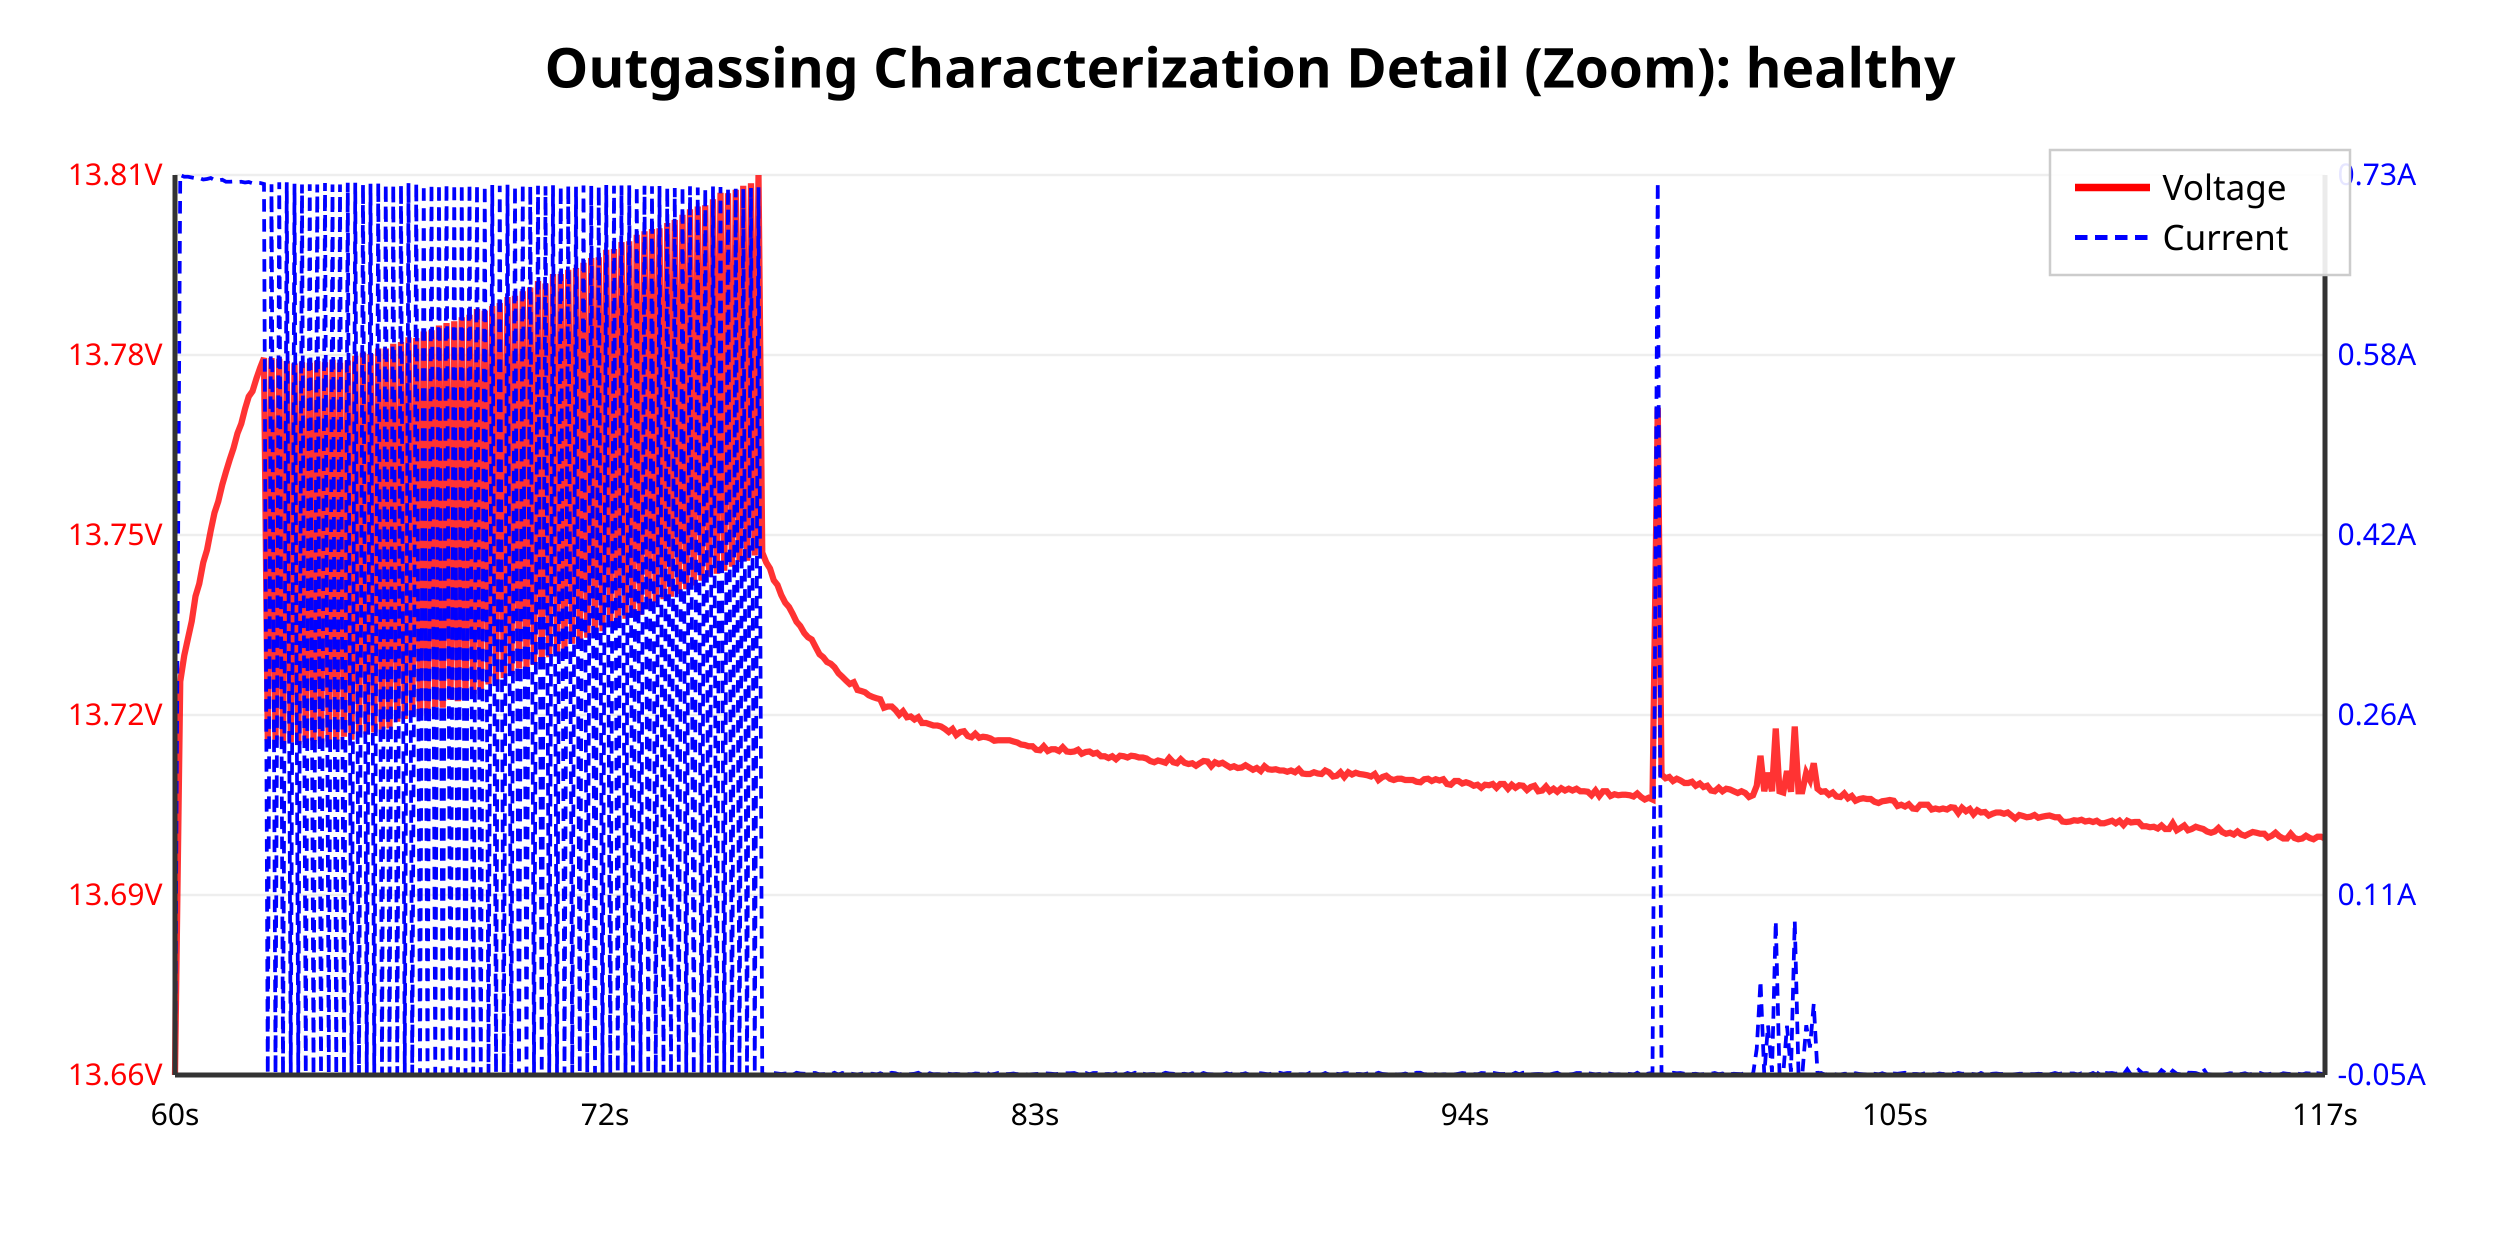
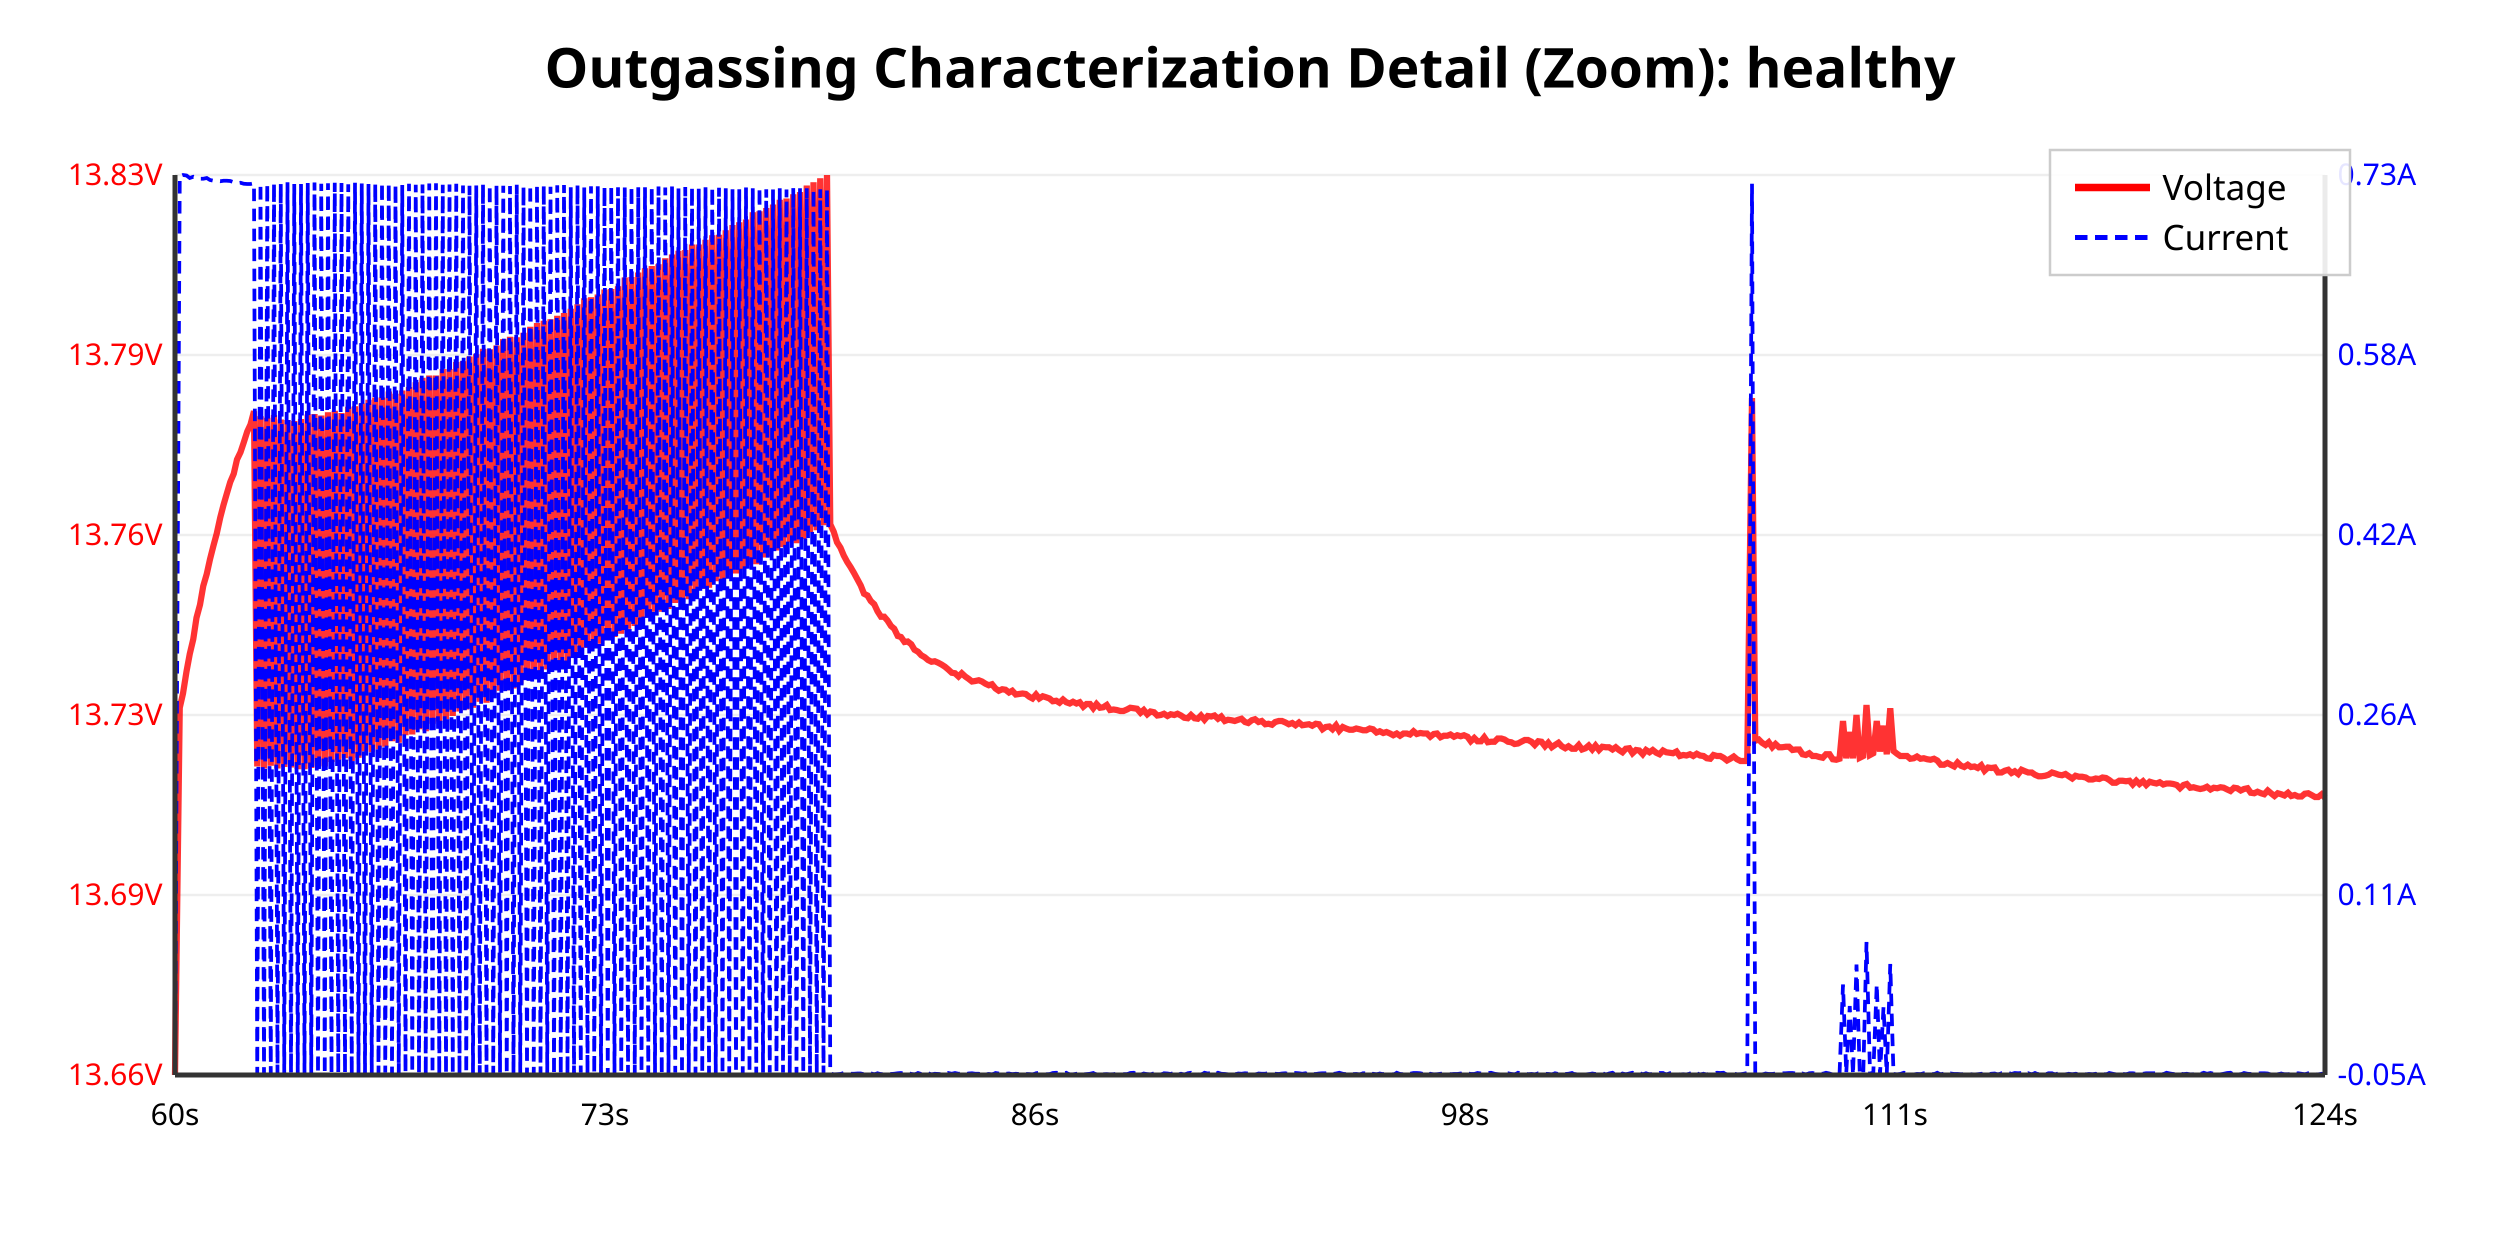
<svg xmlns="http://www.w3.org/2000/svg" viewBox="0 0 1000 500">
  <rect width="100%" height="100%" fill="#ffffff" />
  <text x="500.0" y="35" text-anchor="middle" font-family="sans-serif" font-size="22" font-weight="bold">Outgassing Characterization Detail (Zoom): healthy</text>
  <line x1="70" y1="430.0" x2="930" y2="430.0" stroke="#eee" stroke-width="1" />
  <text x="65" y="434.0" text-anchor="end" font-family="sans-serif" font-size="12" fill="red">13.66V</text>
-   <line x1="70" y1="358" x2="930" y2="358" stroke="#eee" stroke-width="1" />
-   <text x="65" y="362" text-anchor="end" font-family="sans-serif" font-size="12" fill="red">13.69V</text>
-   <line x1="70" y1="286" x2="930" y2="286" stroke="#eee" stroke-width="1" />
-   <text x="65" y="290" text-anchor="end" font-family="sans-serif" font-size="12" fill="red">13.72V</text>
-   <line x1="70" y1="214" x2="930" y2="214" stroke="#eee" stroke-width="1" />
-   <text x="65" y="218" text-anchor="end" font-family="sans-serif" font-size="12" fill="red">13.75V</text>
-   <line x1="70" y1="142" x2="930" y2="142" stroke="#eee" stroke-width="1" />
-   <text x="65" y="146" text-anchor="end" font-family="sans-serif" font-size="12" fill="red">13.78V</text>
+   <line x1="70" y1="358.0" x2="930" y2="358.0" stroke="#eee" stroke-width="1" />
+   <text x="65" y="362.0" text-anchor="end" font-family="sans-serif" font-size="12" fill="red">13.69V</text>
+   <line x1="70" y1="286.0" x2="930" y2="286.0" stroke="#eee" stroke-width="1" />
+   <text x="65" y="290.0" text-anchor="end" font-family="sans-serif" font-size="12" fill="red">13.73V</text>
+   <line x1="70" y1="214.0" x2="930" y2="214.0" stroke="#eee" stroke-width="1" />
+   <text x="65" y="218.0" text-anchor="end" font-family="sans-serif" font-size="12" fill="red">13.76V</text>
+   <line x1="70" y1="142.0" x2="930" y2="142.0" stroke="#eee" stroke-width="1" />
+   <text x="65" y="146.0" text-anchor="end" font-family="sans-serif" font-size="12" fill="red">13.79V</text>
  <line x1="70" y1="70.0" x2="930" y2="70.0" stroke="#eee" stroke-width="1" />
-   <text x="65" y="74.0" text-anchor="end" font-family="sans-serif" font-size="12" fill="red">13.81V</text>
+   <text x="65" y="74.0" text-anchor="end" font-family="sans-serif" font-size="12" fill="red">13.83V</text>
  <text x="935" y="434.0" text-anchor="start" font-family="sans-serif" font-size="12" fill="blue">-0.05A</text>
  <text x="935" y="362.0" text-anchor="start" font-family="sans-serif" font-size="12" fill="blue">0.11A</text>
  <text x="935" y="290.0" text-anchor="start" font-family="sans-serif" font-size="12" fill="blue">0.26A</text>
-   <text x="935" y="218.0" text-anchor="start" font-family="sans-serif" font-size="12" fill="blue">0.42A</text>
+   <text x="935" y="218" text-anchor="start" font-family="sans-serif" font-size="12" fill="blue">0.42A</text>
  <text x="935" y="146.0" text-anchor="start" font-family="sans-serif" font-size="12" fill="blue">0.58A</text>
  <text x="935" y="74.0" text-anchor="start" font-family="sans-serif" font-size="12" fill="blue">0.73A</text>
-   <polyline points="70.0,430.0 72.1,272.6 73.7,262.2 75.2,255.3 76.7,248.5 78.2,238.5 79.7,233.5 81.3,225.0 82.8,220.0 84.3,212.2 85.8,205.1 87.3,200.6 88.9,193.9 90.4,188.7 91.9,183.8 93.4,179.3 95.0,173.3 96.5,169.5 98.0,163.6 99.5,158.6 101.0,156.5 102.6,151.3 104.1,147.0 105.6,143.2 107.1,296.1 108.6,143.2 110.2,295.9 111.7,143.5 113.2,297.8 114.7,144.4 116.3,297.0 117.8,145.4 119.3,297.8 120.8,144.9 122.3,296.8 123.9,145.1 125.4,296.3 126.9,144.4 128.4,297.5 130.0,144.9 131.5,296.6 133.0,143.9 134.5,296.3 136.0,145.1 137.6,294.7 139.1,144.2 140.6,295.9 142.1,142.3 143.6,293.5 145.2,141.1 146.7,293.7 148.2,141.6 149.7,293.0 151.3,139.4 152.8,291.8 154.3,139.4 155.8,291.4 157.3,137.5 158.9,288.7 160.4,136.8 161.9,287.6 163.4,134.9 164.9,286.1 166.5,135.2 168.0,285.7 169.5,132.6 171.0,285.4 172.6,132.1 174.1,282.8 175.6,130.2 177.1,283.1 178.6,129.2 180.2,280.0 181.7,128.5 183.2,280.5 184.7,126.9 186.2,279.0 187.8,125.9 189.3,277.6 190.8,123.6 192.3,276.0 193.9,124.3 195.4,273.8 196.9,122.4 198.4,272.6 199.9,121.2 201.5,271.2 203.0,118.8 204.5,269.6 206.0,118.3 207.6,267.4 209.1,116.5 210.6,266.9 212.1,115.0 213.6,266.0 215.2,112.4 216.7,263.9 218.2,113.4 219.7,262.9 221.2,109.6 222.8,261.3 224.3,109.6 225.8,260.5 227.3,107.9 228.9,257.5 230.4,107.2 231.9,256.3 233.4,105.1 234.9,255.1 236.5,103.2 238.0,253.9 239.5,102.9 241.0,252.5 242.5,99.9 244.1,250.8 245.6,99.6 247.1,250.6 248.6,96.8 250.2,247.5 251.7,96.5 253.2,247.0 254.7,93.9 256.2,245.9 257.8,92.5 259.3,243.7 260.8,91.6 262.3,241.1 263.8,91.3 265.4,239.7 266.9,89.2 268.4,238.7 269.9,88.0 271.5,237.6 273.0,85.9 274.5,235.7 276.0,83.7 277.5,234.2 279.1,82.6 280.6,232.3 282.1,82.1 283.6,230.7 285.2,79.7 286.7,229.5 288.2,77.1 289.7,228.3 291.2,77.3 292.8,226.7 294.3,75.9 295.8,224.8 297.3,74.3 298.8,224.3 300.4,73.3 301.9,222.2 303.4,70.0 304.9,221.0 306.5,225.0 308.0,227.4 309.5,232.1 311.0,234.0 312.5,238.0 314.1,241.1 315.6,242.8 317.1,245.6 318.6,248.7 320.1,250.4 321.7,253.2 323.2,254.9 324.7,255.8 326.2,258.7 327.8,261.7 329.3,262.9 330.8,264.8 332.3,265.5 333.8,266.9 335.4,269.3 336.9,270.7 338.4,272.2 339.9,273.6 341.5,272.9 343.0,276.0 344.5,276.4 346.0,276.9 347.5,278.1 349.1,278.8 350.6,279.3 352.1,279.7 353.6,283.1 355.1,282.6 356.7,282.6 358.2,284.0 359.7,285.9 361.2,284.5 362.8,286.9 364.3,286.6 365.8,287.8 367.3,286.9 368.8,289.2 370.4,289.2 371.9,289.7 373.4,290.2 374.9,290.2 376.4,290.6 378.0,291.6 379.5,292.8 381.0,291.6 382.5,294.0 384.1,292.8 385.6,292.5 387.1,294.4 388.6,294.9 390.1,293.5 391.7,295.1 393.2,294.7 394.7,294.9 396.2,295.4 397.7,296.3 399.3,296.1 400.8,296.1 402.3,296.1 403.8,296.1 405.4,296.6 406.9,297.0 408.4,297.8 409.9,298.0 411.4,298.5 413.0,298.5 414.5,299.9 416.0,300.1 417.5,298.5 419.1,300.4 420.6,299.7 422.1,299.7 423.6,300.4 425.1,298.9 426.7,300.6 428.2,300.8 429.7,300.6 431.2,299.9 432.7,301.5 434.3,300.8 435.8,300.6 437.3,301.5 438.8,301.1 440.4,302.5 441.9,302.5 443.4,303.2 444.9,302.5 446.4,303.7 448.0,302.3 449.5,302.5 451.0,303.0 452.5,302.3 454.0,302.5 455.6,303.0 457.1,303.0 458.6,303.4 460.1,304.4 461.7,304.9 463.2,304.2 464.7,304.6 466.2,305.1 467.7,303.2 469.3,304.9 470.8,305.3 472.3,303.7 473.8,305.1 475.4,305.6 476.9,305.3 478.4,306.3 479.9,305.3 481.4,304.4 483.0,304.6 484.5,306.5 486.0,304.9 487.5,305.6 489.0,305.1 490.6,306.1 492.1,307.0 493.6,306.5 495.1,307.2 496.7,307.0 498.2,306.1 499.7,307.0 501.2,307.9 502.7,307.2 504.3,308.4 505.8,306.5 507.3,307.7 508.8,307.9 510.3,307.7 511.9,308.2 513.4,308.2 514.9,308.7 516.4,308.2 518.0,308.9 519.5,307.7 521.0,309.4 522.5,309.6 524.0,309.6 525.6,308.9 527.1,309.4 528.6,309.6 530.1,308.2 531.6,308.9 533.2,310.6 534.7,310.3 536.2,308.9 537.7,310.8 539.3,308.9 540.8,309.8 542.3,309.1 543.8,309.6 545.3,309.8 546.9,310.1 548.4,310.6 549.9,309.6 551.4,312.0 553.0,310.8 554.5,310.3 556.0,311.5 557.5,312.0 559.0,311.5 560.6,311.5 562.1,312.0 563.6,312.0 565.1,312.0 566.6,312.7 568.2,312.9 569.7,311.7 571.2,311.5 572.7,312.4 574.3,311.7 575.8,312.2 577.3,311.7 578.8,313.6 580.3,313.9 581.9,312.4 583.4,312.4 584.9,313.4 586.4,312.9 587.9,313.4 589.5,314.3 591.0,313.9 592.5,315.1 594.0,313.9 595.6,314.1 597.1,313.6 598.6,315.1 600.1,313.6 601.6,313.6 603.2,315.5 604.7,313.9 606.2,315.1 607.7,314.1 609.2,314.3 610.8,316.0 612.3,314.8 613.8,314.3 615.3,316.5 616.9,316.2 618.4,314.6 619.9,316.5 621.4,315.5 622.9,316.7 624.5,315.3 626.0,316.2 627.5,315.5 629.0,316.2 630.6,315.5 632.1,316.5 633.6,316.5 635.1,316.7 636.6,318.1 638.2,316.2 639.7,318.4 641.2,316.5 642.7,316.5 644.2,318.4 645.8,317.7 647.3,318.1 648.8,317.9 650.3,317.9 651.9,318.1 653.4,318.6 654.9,317.4 656.4,318.8 657.9,319.8 659.5,319.1 661.0,319.8 663.1,163.1 664.6,309.8 666.2,311.3 667.7,310.8 669.2,312.4 670.7,311.5 672.2,312.2 673.8,313.2 675.3,313.2 676.8,312.7 678.3,314.3 679.9,313.4 681.4,314.8 682.9,314.3 684.4,316.2 685.9,316.5 687.5,315.1 689.0,316.5 690.5,315.5 692.0,315.8 693.5,316.5 695.1,317.2 696.6,316.5 698.1,317.2 699.6,318.8 701.2,318.1 702.7,314.3 704.2,302.3 705.7,316.5 707.2,309.1 708.8,316.5 710.3,291.4 711.8,316.5 713.3,317.0 714.8,308.4 716.4,316.7 717.9,290.6 719.4,316.5 720.9,316.5 722.5,309.1 724.0,312.0 725.5,305.3 727.0,315.5 728.5,316.7 730.1,316.5 731.6,317.9 733.1,317.0 734.6,318.6 736.2,318.8 737.7,317.4 739.2,319.3 740.7,318.4 742.2,320.3 743.8,319.6 745.3,319.3 746.8,319.6 748.3,319.6 749.8,320.7 751.4,321.2 752.9,320.5 754.4,320.3 755.9,320.0 757.5,320.3 759.0,322.4 760.5,321.9 762.0,322.6 763.5,321.7 765.1,323.4 766.6,323.6 768.1,321.9 769.6,321.9 771.1,321.9 772.7,323.8 774.2,323.4 775.7,323.8 777.2,323.4 778.8,323.8 780.3,322.9 781.8,323.1 783.3,325.2 784.8,323.1 786.4,324.5 787.9,323.6 789.4,325.7 790.9,324.1 792.4,325.0 794.0,324.8 795.5,326.2 797.0,325.5 798.5,325.0 800.1,325.0 801.6,325.5 803.1,325.0 804.6,326.2 806.1,327.4 807.7,326.0 809.2,326.4 810.7,326.9 812.2,326.7 813.8,326.0 815.3,327.1 816.8,326.7 818.3,326.4 819.8,326.2 822.0,326.9 823.5,326.9 825.0,328.6 826.5,328.8 828.1,328.6 829.6,328.1 831.1,328.3 832.6,327.9 834.1,328.6 835.7,328.3 837.2,328.8 838.7,328.3 840.2,329.3 841.7,329.3 843.3,328.8 844.8,328.3 846.3,329.3 847.8,328.3 849.4,330.0 850.9,328.3 852.4,329.0 853.9,328.8 855.4,328.8 857.0,330.5 858.5,330.5 860.0,330.9 861.5,330.7 863.1,331.4 864.6,330.2 866.1,331.6 867.6,331.6 869.1,329.3 870.7,332.1 872.2,331.2 873.7,330.2 875.2,332.1 876.7,331.6 878.3,330.7 879.8,331.2 881.3,331.6 882.8,332.6 884.4,333.1 885.9,332.6 887.4,331.2 888.9,332.8 890.4,333.5 892.0,333.1 893.5,333.8 895.0,332.6 896.5,333.8 898.0,334.3 899.6,333.5 901.1,332.8 902.6,333.1 904.1,333.5 905.7,333.5 907.2,335.0 908.7,334.3 910.2,333.1 911.7,334.5 913.3,335.4 914.8,335.4 916.3,333.5 917.8,335.2 919.3,335.7 920.9,335.4 922.4,334.3 923.9,335.2 925.4,335.7 927.0,334.7 928.5,334.7 930.0,335.4" fill="none" stroke="red" stroke-width="2.5" opacity="0.8" />
-   <polyline points="70.0,429.4 72.1,70.0 73.7,70.7 75.2,70.7 76.7,71.0 78.2,71.3 79.7,71.2 81.3,71.8 82.8,71.6 84.3,71.2 85.8,72.0 87.3,72.2 88.9,71.9 90.4,72.7 91.9,72.7 93.4,72.6 95.0,72.8 96.5,72.7 98.0,73.0 99.5,72.8 101.0,73.3 102.6,73.1 104.1,73.2 105.6,73.6 107.1,429.6 108.6,73.7 110.2,429.5 111.7,72.9 113.2,430.0 114.7,72.9 116.3,429.2 117.8,73.5 119.3,429.2 120.8,73.8 122.3,429.3 123.9,73.7 125.4,430.0 126.9,73.8 128.4,429.5 130.0,73.2 131.5,429.4 133.0,73.8 134.5,429.8 136.0,73.8 137.6,429.9 139.1,73.1 140.6,429.4 142.1,73.1 143.6,429.8 145.2,73.8 146.7,429.2 148.2,73.5 149.7,429.8 151.3,73.1 152.8,429.7 154.3,73.7 155.8,429.7 157.3,73.8 158.9,429.7 160.4,74.0 161.9,429.4 163.4,73.2 164.9,429.5 166.5,73.2 168.0,429.9 169.5,73.8 171.0,429.9 172.6,73.6 174.1,429.3 175.6,73.6 177.1,429.8 178.6,73.4 180.2,429.2 181.7,73.5 183.2,429.5 184.7,73.6 186.2,429.8 187.8,73.5 189.3,429.8 190.8,73.9 192.3,429.7 193.9,74.2 195.4,429.2 196.9,74.0 198.4,429.1 199.9,74.3 201.5,429.1 203.0,73.9 204.5,429.4 206.0,74.4 207.6,430.0 209.1,73.6 210.6,429.2 212.1,74.3 213.6,429.3 215.2,74.3 216.7,429.3 218.2,74.5 219.7,429.9 221.2,74.1 222.8,429.6 224.3,74.5 225.8,429.5 227.3,74.1 228.9,429.7 230.4,74.7 231.9,429.5 233.4,74.2 234.9,429.1 236.5,74.3 238.0,429.2 239.5,74.6 241.0,429.6 242.5,74.0 244.1,429.7 245.6,74.3 247.1,429.2 248.6,74.2 250.2,429.6 251.7,74.1 253.2,429.4 254.7,74.5 256.2,429.1 257.8,74.3 259.3,429.6 260.8,74.5 262.3,429.7 263.8,74.4 265.4,429.2 266.9,75.1 268.4,429.1 269.9,75.2 271.5,429.3 273.0,74.6 274.5,429.3 276.0,74.5 277.5,429.9 279.1,75.0 280.6,429.8 282.1,75.3 283.6,429.5 285.2,74.6 286.7,429.8 288.2,74.8 289.7,429.1 291.2,74.9 292.8,429.4 294.3,75.5 295.8,429.7 297.3,75.5 298.8,429.4 300.4,75.2 301.9,429.3 303.4,74.9 304.9,429.6 306.5,429.9 308.0,429.9 309.5,429.2 311.0,429.4 312.5,429.6 314.1,429.4 315.6,429.6 317.1,430.0 318.6,429.1 320.1,429.4 321.7,429.5 323.2,429.5 324.7,429.2 326.2,429.2 327.8,429.8 329.3,429.7 330.8,429.5 332.3,429.7 333.8,429.1 335.4,429.9 336.9,429.2 338.4,429.6 339.9,429.3 341.5,429.7 343.0,430.0 344.5,429.5 346.0,429.3 347.5,429.5 349.1,429.5 350.6,429.9 352.1,429.3 353.6,429.8 355.1,429.6 356.7,429.1 358.2,429.3 359.7,429.9 361.2,429.4 362.8,429.8 364.3,429.7 365.8,429.5 367.3,429.1 368.8,429.9 370.4,430.0 371.9,429.3 373.4,429.8 374.9,429.7 376.4,429.8 378.0,429.3 379.5,429.5 381.0,429.8 382.5,429.6 384.1,429.8 385.6,429.5 387.1,429.7 388.6,429.8 390.1,429.4 391.7,429.5 393.2,429.5 394.7,429.1 396.2,430.0 397.7,429.6 399.3,429.2 400.8,429.3 402.3,429.7 403.8,429.6 405.4,429.4 406.9,429.7 408.4,429.6 409.9,429.7 411.4,430.0 413.0,429.8 414.5,429.6 416.0,429.5 417.5,429.3 419.1,429.4 420.6,429.5 422.1,429.7 423.6,429.5 425.1,429.3 426.7,429.3 428.2,429.3 429.7,429.2 431.2,429.7 432.7,429.3 434.3,429.2 435.8,429.7 437.3,429.2 438.8,429.2 440.4,429.5 441.9,429.7 443.4,429.6 444.9,429.9 446.4,429.3 448.0,429.8 449.5,429.8 451.0,429.2 452.5,429.7 454.0,429.1 455.6,429.9 457.1,429.4 458.6,429.9 460.1,429.7 461.7,429.6 463.2,429.8 464.7,429.7 466.2,429.1 467.7,429.4 469.3,429.5 470.8,430.0 472.3,429.6 473.8,429.5 475.4,429.9 476.9,429.3 478.4,429.7 479.9,429.8 481.4,429.2 483.0,429.7 484.5,429.8 486.0,429.9 487.5,429.9 489.0,429.9 490.6,429.3 492.1,429.7 493.6,429.2 495.1,429.2 496.7,429.7 498.2,429.3 499.7,430.0 501.2,429.9 502.7,429.4 504.3,429.3 505.8,429.5 507.3,429.8 508.8,429.4 510.3,429.5 511.9,429.1 513.4,429.5 514.9,429.2 516.4,429.2 518.0,429.5 519.5,429.8 521.0,429.8 522.5,429.9 524.0,429.1 525.6,429.1 527.1,430.0 528.6,429.9 530.1,429.2 531.6,429.9 533.2,429.3 534.7,429.5 536.2,429.8 537.7,429.3 539.3,429.3 540.8,429.5 542.3,429.6 543.8,429.6 545.3,429.9 546.9,429.4 548.4,429.3 549.9,429.6 551.4,429.1 553.0,429.6 554.5,429.8 556.0,430.0 557.5,429.8 559.0,429.9 560.6,429.8 562.1,429.4 563.6,429.8 565.1,429.6 566.6,429.1 568.2,429.1 569.7,429.8 571.2,429.8 572.7,429.3 574.3,429.8 575.8,430.0 577.3,429.8 578.8,429.8 580.3,429.6 581.9,429.9 583.4,429.5 584.9,429.2 586.4,429.4 587.9,429.4 589.5,429.7 591.0,429.8 592.5,429.2 594.0,429.3 595.6,429.5 597.1,429.1 598.6,429.4 600.1,429.6 601.6,429.6 603.2,429.3 604.7,429.8 606.2,429.1 607.7,429.7 609.2,429.1 610.8,429.1 612.3,429.9 613.8,429.7 615.3,429.6 616.9,429.7 618.4,429.5 619.9,429.9 621.4,429.4 622.9,429.1 624.5,430.0 626.0,429.3 627.5,429.9 629.0,429.7 630.6,429.2 632.1,429.2 633.6,429.7 635.1,429.3 636.6,429.5 638.2,429.9 639.7,429.6 641.2,429.8 642.7,429.3 644.2,429.5 645.8,429.9 647.3,429.8 648.8,429.9 650.3,429.4 651.9,429.6 653.4,429.9 654.9,429.1 656.4,429.9 657.9,429.7 659.5,429.4 661.0,429.2 663.1,72.8 664.6,429.6 666.2,429.8 667.7,429.4 669.2,429.1 670.7,429.3 672.2,429.2 673.8,429.5 675.3,429.1 676.8,429.6 678.3,429.5 679.9,429.9 681.4,429.7 682.9,429.4 684.4,429.5 685.9,429.2 687.5,429.7 689.0,429.4 690.5,429.8 692.0,429.7 693.5,429.5 695.1,429.6 696.6,429.7 698.1,429.1 699.6,429.2 701.2,429.8 702.7,419.5 704.2,392.3 705.7,429.9 707.2,410.2 708.8,428.8 710.3,368.4 711.8,429.5 713.3,429.5 714.8,410.3 716.4,428.7 717.9,368.4 719.4,429.6 720.9,430.0 722.5,410.1 724.0,419.0 725.5,401.5 727.0,429.3 728.5,429.2 730.1,430.0 731.6,429.5 733.1,429.5 734.6,429.9 736.2,430.0 737.7,429.5 739.2,429.5 740.7,429.6 742.2,429.3 743.8,429.6 745.3,429.8 746.8,429.9 748.3,429.7 749.8,429.5 751.4,429.8 752.9,429.3 754.4,429.8 755.9,429.8 757.5,429.4 759.0,429.5 760.5,429.3 762.0,429.1 763.5,429.9 765.1,429.6 766.6,429.6 768.1,429.9 769.6,429.4 771.1,429.5 772.7,429.7 774.2,429.9 775.7,429.4 777.2,429.6 778.8,429.5 780.3,429.2 781.8,429.7 783.3,429.2 784.8,429.5 786.4,429.5 787.9,429.4 789.4,429.7 790.9,430.0 792.4,429.2 794.0,429.8 795.5,429.8 797.0,429.5 798.5,429.4 800.1,429.6 801.6,429.6 803.1,430.0 804.6,430.0 806.1,429.8 807.7,429.5 809.2,429.5 810.7,429.6 812.2,429.7 813.8,429.7 815.3,429.5 816.8,429.6 818.3,429.4 819.8,429.8 822.0,429.2 823.5,429.6 825.0,429.3 826.5,429.2 828.1,429.4 829.6,429.4 831.1,429.9 832.6,429.3 834.1,429.4 835.7,429.8 837.2,429.2 838.7,430.0 840.2,428.1 841.7,429.1 843.3,429.3 844.8,429.2 846.3,429.5 847.8,429.2 849.4,429.8 850.9,427.7 852.4,429.9 853.9,429.4 855.4,427.9 857.0,429.3 858.5,429.2 860.0,429.5 861.5,429.5 863.1,430.0 864.6,428.1 866.1,429.2 867.6,430.0 869.1,428.3 870.7,429.5 872.2,429.8 873.7,428.3 875.2,429.1 876.7,429.1 878.3,429.2 879.8,429.7 881.3,427.4 882.8,429.7 884.4,429.9 885.9,430.0 887.4,429.8 888.9,430.0 890.4,429.7 892.0,429.3 893.5,429.4 895.0,429.9 896.5,429.6 898.0,429.3 899.6,429.9 901.1,429.5 902.6,429.4 904.1,429.2 905.7,429.8 907.2,429.8 908.7,429.4 910.2,429.2 911.7,430.0 913.3,429.3 914.8,429.5 916.3,429.6 917.8,429.2 919.3,429.5 920.9,429.8 922.4,429.3 923.9,429.4 925.4,430.0 927.0,429.3 928.5,429.5 930.0,429.9" fill="none" stroke="blue" stroke-width="1.5" stroke-dasharray="5,3" />
+   <polyline points="70.0,430.0 71.9,283.1 73.2,277.4 74.6,268.6 75.9,261.6 77.3,255.7 78.6,247.1 80.0,241.9 81.3,234.4 82.7,229.6 84.0,223.7 85.4,218.2 86.7,213.4 88.1,207.0 89.4,202.0 90.8,197.2 92.1,192.8 93.5,189.5 94.8,183.8 96.2,180.9 97.5,177.0 98.9,172.6 100.2,169.8 101.6,164.5 102.9,306.6 104.2,166.5 105.6,307.4 106.9,167.1 108.3,306.3 109.6,166.0 111.0,307.4 112.3,167.8 113.7,306.8 115.0,168.0 116.4,307.0 117.7,168.4 119.1,307.7 120.4,167.6 121.8,307.7 123.1,165.8 124.5,307.2 125.8,165.6 127.2,306.3 128.5,166.2 129.9,306.6 131.2,164.9 132.6,304.8 133.9,164.3 135.3,303.9 136.6,165.2 138.0,303.3 139.3,162.7 140.7,304.4 142.0,162.5 143.4,303.1 144.7,161.4 146.0,300.6 147.4,159.9 148.7,300.9 150.1,159.0 151.4,299.8 152.8,159.0 154.1,298.7 155.5,156.6 156.8,296.5 158.2,157.5 159.5,297.1 160.9,156.2 162.2,294.1 163.6,154.8 164.9,293.8 166.3,152.9 167.6,291.7 169.0,151.1 170.3,292.5 171.7,150.2 173.0,289.5 174.4,150.2 175.7,288.6 177.1,147.6 178.4,287.7 179.8,147.6 181.1,286.4 182.5,144.8 183.8,284.6 185.2,144.5 186.5,283.8 187.8,142.6 189.2,283.1 190.5,141.7 191.9,280.7 193.2,139.5 194.6,281.1 195.9,139.7 197.3,278.1 198.6,138.2 200.0,276.3 201.3,135.6 202.7,276.1 204.0,134.7 205.4,275.4 206.7,134.9 208.1,273.5 209.4,133.1 210.8,271.5 212.1,130.7 213.5,271.3 214.8,129.2 216.2,268.9 217.5,128.3 218.9,267.8 220.2,127.7 221.6,265.6 222.9,126.3 224.3,265.8 225.6,125.2 227.0,264.7 228.3,123.5 229.6,262.5 231.0,121.7 232.3,260.3 233.7,119.3 235.0,259.2 236.4,118.9 237.7,258.1 239.1,117.8 240.4,257.5 241.8,115.8 243.1,255.0 244.5,115.6 245.8,254.8 247.2,114.5 248.5,253.5 249.9,111.0 251.2,251.5 252.6,110.8 253.9,250.4 255.3,109.0 256.6,248.5 258.0,107.3 259.3,246.9 260.7,106.4 262.0,244.7 263.4,105.7 264.7,244.7 266.1,103.3 267.4,243.6 268.8,101.8 270.1,241.2 271.4,100.3 272.8,240.8 274.1,100.0 275.5,239.7 276.8,97.8 278.2,236.6 279.5,97.8 280.9,235.5 282.2,95.9 283.6,235.1 284.9,94.1 286.3,232.5 287.6,93.9 289.0,232.2 290.3,92.1 291.7,230.0 293.0,90.0 294.4,229.4 295.7,88.9 297.1,227.6 298.4,87.8 299.8,226.1 301.1,84.9 302.5,225.7 303.8,84.5 305.2,223.0 306.5,83.2 307.9,222.6 309.2,81.8 310.6,220.2 311.9,79.9 313.2,218.9 314.6,79.4 315.9,216.9 317.3,77.7 318.6,217.3 320.0,76.8 321.3,215.6 322.7,74.2 324.0,212.9 325.4,72.9 326.7,212.1 328.1,71.3 329.4,210.1 330.8,70.0 332.1,209.7 333.5,212.7 334.8,216.9 336.2,219.1 337.5,222.2 338.9,224.8 340.2,226.8 341.6,229.2 342.9,231.6 344.3,234.2 345.6,237.5 347.0,238.2 348.3,240.4 349.7,241.7 351.0,244.5 352.4,246.7 353.7,246.7 355.0,248.2 356.4,250.4 357.7,251.5 359.1,254.4 360.4,254.8 361.8,256.8 363.1,256.6 364.5,257.7 365.8,259.9 367.2,260.7 368.5,262.1 369.9,262.9 371.2,264.0 372.6,264.7 373.9,264.5 375.3,265.1 376.6,265.8 378.0,266.7 379.3,267.8 380.7,269.1 382.0,269.3 383.4,270.6 384.7,269.3 386.1,270.6 387.4,271.5 388.8,272.6 390.1,272.4 391.5,272.1 392.8,272.6 394.2,273.5 395.5,274.1 396.8,273.7 398.2,275.4 399.5,276.3 400.9,275.7 402.2,275.9 403.6,277.0 404.9,276.3 406.3,277.8 407.6,277.6 409.0,277.4 410.3,277.6 411.7,278.7 413.0,279.4 414.4,277.8 415.7,279.4 417.1,278.5 418.4,278.9 419.8,279.4 421.1,280.5 422.5,280.3 423.8,281.1 425.2,279.8 426.5,280.9 427.9,281.4 429.2,280.7 430.6,281.4 431.9,280.9 433.3,282.7 434.6,281.6 436.0,281.6 437.3,283.3 438.6,281.6 440.0,283.1 441.3,282.9 442.7,282.0 444.0,284.0 445.4,283.8 446.7,284.0 448.1,284.4 449.4,284.4 450.8,283.8 452.1,283.1 453.5,283.3 454.8,283.5 456.2,285.1 457.5,284.0 458.9,285.7 460.2,284.6 461.6,284.9 462.9,286.2 464.3,286.0 465.6,285.5 467.0,286.4 468.3,285.7 469.7,286.0 471.0,285.5 472.4,286.2 473.7,287.1 475.1,287.3 476.4,286.0 477.8,287.3 479.1,287.5 480.4,286.2 481.8,287.9 483.1,286.4 484.5,286.6 485.8,286.2 487.2,287.5 488.5,286.6 489.9,288.4 491.2,287.9 492.6,288.1 493.9,288.4 495.3,287.9 496.6,287.5 498.0,288.8 499.3,289.2 500.7,288.1 502.0,287.7 503.4,288.8 504.7,288.4 506.1,289.7 507.4,289.5 508.8,289.9 510.1,288.8 511.5,288.4 512.8,288.4 514.2,289.0 515.5,289.7 516.9,289.2 518.2,290.1 519.6,289.0 520.9,290.1 522.2,289.9 523.6,289.7 524.9,290.3 526.3,289.5 527.6,289.7 529.0,291.7 530.3,290.8 531.7,290.6 533.0,291.7 534.4,290.1 535.7,292.3 537.1,290.8 538.4,291.4 539.8,291.9 541.1,291.9 542.5,291.4 543.8,291.7 545.2,292.1 546.5,292.1 547.9,291.4 549.2,291.7 550.6,293.0 551.9,292.5 553.3,293.2 554.6,292.8 556.0,293.4 557.3,294.1 558.7,293.4 560.0,294.3 561.4,293.4 562.7,293.4 564.0,293.8 565.4,292.5 566.7,293.6 568.1,293.2 569.4,293.4 570.8,293.4 572.1,294.7 573.5,293.6 574.8,293.4 576.2,294.9 577.5,294.3 578.9,294.3 580.2,293.8 581.6,294.7 582.9,294.1 584.3,294.5 585.6,294.1 587.0,294.7 588.3,296.5 589.7,295.2 591.0,296.5 592.4,296.5 593.7,294.9 595.1,296.9 596.4,296.7 597.8,296.7 599.1,295.4 600.5,295.4 601.8,295.8 603.2,296.7 604.5,296.9 605.8,297.6 607.2,297.4 608.5,296.7 609.9,296.0 611.2,296.0 612.6,296.7 613.9,298.0 615.3,296.5 616.6,296.7 618.0,298.5 619.3,297.1 620.7,298.9 622.0,298.0 623.4,297.1 624.7,298.5 626.1,299.3 627.4,298.5 628.8,299.5 630.1,299.5 631.5,298.0 632.8,299.8 634.2,299.3 635.5,298.2 636.9,299.8 638.2,298.2 639.6,300.0 640.9,298.7 642.3,298.9 643.6,298.9 645.0,299.8 646.3,298.9 647.6,300.0 649.0,300.9 650.3,299.5 651.7,299.3 653.0,301.3 654.4,300.0 655.7,300.2 657.1,301.7 658.4,300.0 659.8,300.9 661.1,300.0 662.5,301.1 663.8,301.7 665.2,300.2 666.5,300.9 667.9,301.1 669.2,301.3 670.6,300.6 671.9,302.4 673.3,302.0 674.6,302.2 676.0,301.7 677.3,302.4 678.7,301.5 680.0,302.2 681.4,302.4 682.7,303.3 684.1,303.5 685.4,302.0 686.8,302.4 688.1,302.4 689.4,303.1 690.8,304.2 692.1,303.5 693.5,302.6 694.8,303.7 696.2,304.4 697.5,304.4 698.9,304.4 700.8,159.2 702.1,296.3 703.5,295.8 704.8,297.1 706.2,298.0 707.5,296.9 708.9,298.9 710.2,297.6 711.6,298.9 712.9,298.9 714.3,298.7 715.6,298.7 717.0,300.0 718.3,299.8 719.7,299.8 721.0,301.7 722.3,302.0 723.7,301.3 725.0,302.4 726.4,302.4 727.7,302.8 729.1,303.1 730.4,301.7 731.8,301.7 733.1,303.7 734.5,303.9 735.8,303.5 737.2,288.4 738.5,303.3 739.9,292.8 741.2,303.3 742.6,286.0 743.9,303.1 745.3,302.4 746.6,282.0 748.0,302.0 749.3,301.3 750.7,288.4 752.0,300.6 753.4,290.3 754.7,301.7 756.1,283.3 757.4,300.4 758.8,301.5 760.1,302.4 761.5,302.4 762.8,302.4 764.1,303.5 765.5,303.3 766.8,302.6 768.2,303.5 769.5,303.3 770.9,303.7 772.2,303.9 773.6,303.5 774.9,304.2 776.3,305.9 777.6,305.9 779.0,305.2 780.3,305.9 781.7,306.6 783.0,305.0 784.4,306.3 785.7,306.8 787.1,305.9 788.4,306.8 789.8,306.6 791.1,307.2 792.5,306.1 793.8,308.3 795.2,307.0 796.5,307.2 797.9,307.0 799.2,309.0 800.6,309.0 801.9,308.3 803.3,307.9 804.6,309.2 805.9,308.5 807.3,309.6 808.6,307.9 810.0,308.5 811.3,309.0 812.7,309.0 814.0,309.9 815.4,310.5 816.7,310.5 818.1,310.3 819.4,309.9 820.8,309.0 822.1,309.4 823.5,309.9 824.8,310.1 826.2,309.6 827.5,310.5 828.9,311.4 830.2,310.3 831.6,310.7 832.9,310.7 834.3,311.0 835.6,311.8 837.0,311.8 838.3,311.4 839.7,311.6 841.0,311.0 842.4,311.2 843.7,312.0 845.1,313.1 846.4,313.1 847.7,312.3 849.1,312.3 850.4,312.5 851.8,312.3 853.1,313.8 854.5,312.3 855.8,313.6 857.2,312.5 858.5,314.0 859.9,312.7 861.2,313.1 862.6,313.4 863.9,312.9 865.3,313.8 866.6,313.4 868.0,313.4 869.3,313.6 870.7,314.0 872.0,315.3 873.4,314.0 874.7,313.6 876.1,315.1 877.4,314.9 878.8,315.3 880.1,315.6 881.5,315.3 882.8,314.7 884.2,315.8 885.5,315.1 886.9,315.3 888.2,314.9 889.5,315.1 890.9,315.8 892.2,316.4 893.6,315.1 894.9,315.3 896.3,316.2 897.6,315.6 899.0,315.3 900.3,317.1 901.7,317.3 903.0,316.7 904.4,317.3 905.7,317.7 907.1,316.2 908.4,317.3 909.8,318.4 911.1,317.3 912.5,317.7 913.8,318.2 915.2,317.1 916.5,318.4 917.9,318.0 919.2,318.6 920.6,318.6 921.9,317.5 923.3,317.3 924.6,318.0 926.0,318.8 927.3,318.8 928.7,317.7 930.0,319.1" fill="none" stroke="red" stroke-width="2.5" opacity="0.8" />
+   <polyline points="70.0,429.4 71.9,70.5 73.2,70.0 74.6,70.2 75.9,71.2 77.3,70.7 78.6,71.2 80.0,71.5 81.3,71.5 82.7,71.2 84.0,72.0 85.4,72.3 86.7,72.3 88.1,72.5 89.4,72.3 90.8,72.3 92.1,72.4 93.5,72.9 94.8,73.3 96.2,73.1 97.5,73.5 98.9,73.6 100.2,73.6 101.6,73.3 102.9,429.6 104.2,73.3 105.6,429.7 106.9,73.5 108.3,429.6 109.6,73.3 111.0,429.6 112.3,73.5 113.7,429.7 115.0,72.9 116.4,429.2 117.7,73.6 119.1,429.4 120.4,73.6 121.8,429.3 123.1,73.2 124.5,429.9 125.8,73.0 127.2,429.4 128.5,73.5 129.9,429.7 131.2,73.3 132.6,429.7 133.9,73.1 135.3,429.1 136.6,73.2 138.0,429.2 139.3,73.7 140.7,430.0 142.0,73.1 143.4,429.5 144.7,73.4 146.0,429.4 147.4,73.6 148.7,429.9 150.1,73.3 151.4,429.5 152.8,73.1 154.1,429.1 155.5,73.3 156.8,429.5 158.2,73.9 159.5,429.2 160.9,74.0 162.2,429.1 163.6,73.5 164.9,429.2 166.3,73.9 167.6,429.6 169.0,73.8 170.3,430.0 171.7,73.4 173.0,429.6 174.4,73.3 175.7,429.9 177.1,73.9 178.4,429.6 179.8,73.8 181.1,429.8 182.5,73.5 183.8,429.8 185.2,74.2 186.5,429.3 187.8,74.3 189.2,429.7 190.5,74.2 191.9,429.8 193.2,73.7 194.6,429.1 195.9,74.1 197.3,429.6 198.6,74.2 200.0,429.1 201.3,74.3 202.7,429.8 204.0,74.4 205.4,429.8 206.7,73.9 208.1,429.5 209.4,74.6 210.8,429.7 212.1,74.0 213.5,429.7 214.8,73.9 216.2,429.8 217.5,74.2 218.9,429.2 220.2,74.7 221.6,430.0 222.9,74.1 224.3,429.9 225.6,74.0 227.0,429.9 228.3,74.9 229.6,430.0 231.0,74.0 232.3,429.1 233.7,75.0 235.0,429.7 236.4,74.5 237.7,429.5 239.1,74.5 240.4,430.0 241.8,74.8 243.1,429.7 244.5,74.4 245.8,429.5 247.2,74.9 248.5,429.7 249.9,75.0 251.2,429.3 252.6,74.6 253.9,429.7 255.3,74.9 256.6,429.3 258.0,74.9 259.3,429.4 260.7,74.7 262.0,429.5 263.4,74.6 264.7,429.9 266.1,75.0 267.4,430.0 268.8,74.6 270.1,429.1 271.4,75.4 272.8,429.5 274.1,74.8 275.5,429.9 276.8,74.9 278.2,429.6 279.5,75.5 280.9,429.4 282.2,74.9 283.6,429.6 284.9,74.9 286.3,429.8 287.6,75.1 289.0,429.8 290.3,75.3 291.7,429.5 293.0,75.7 294.4,429.4 295.7,75.7 297.1,429.5 298.4,75.0 299.8,429.2 301.1,75.3 302.5,429.9 303.8,75.0 305.2,429.1 306.5,75.7 307.9,429.1 309.2,75.8 310.6,429.4 311.9,75.3 313.2,429.1 314.6,75.8 315.9,429.9 317.3,75.2 318.6,429.5 320.0,75.3 321.3,429.6 322.7,75.3 324.0,430.0 325.4,75.7 326.7,429.4 328.1,75.7 329.4,429.7 330.8,75.5 332.1,429.3 333.5,429.9 334.8,429.8 336.2,429.6 337.5,429.2 338.9,429.5 340.2,429.5 341.6,429.5 342.9,429.4 344.3,429.4 345.6,429.7 347.0,429.4 348.3,429.3 349.7,429.8 351.0,429.3 352.4,429.7 353.7,429.6 355.0,429.4 356.4,429.6 357.7,429.5 359.1,429.3 360.4,429.2 361.8,429.6 363.1,429.1 364.5,429.6 365.8,429.9 367.2,429.2 368.5,429.6 369.9,429.8 371.2,429.2 372.6,429.9 373.9,429.5 375.3,429.6 376.6,429.8 378.0,429.6 379.3,429.2 380.7,429.5 382.0,429.2 383.4,429.5 384.7,429.4 386.1,429.7 387.4,429.4 388.8,429.3 390.1,429.5 391.5,429.5 392.8,429.8 394.2,429.9 395.5,429.6 396.8,429.9 398.2,429.2 399.5,429.4 400.9,429.7 402.2,429.5 403.6,429.4 404.9,429.7 406.3,429.5 407.6,429.6 409.0,429.3 410.3,429.6 411.7,429.7 413.0,429.9 414.4,429.3 415.7,429.1 417.1,429.4 418.4,429.8 419.8,429.7 421.1,429.2 422.5,429.1 423.8,429.2 425.2,429.3 426.5,429.1 427.9,429.9 429.2,429.9 430.6,429.5 431.9,429.6 433.3,429.9 434.6,429.7 436.0,429.5 437.3,429.2 438.6,429.9 440.0,429.3 441.3,429.8 442.7,429.7 444.0,429.9 445.4,429.8 446.7,429.4 448.1,429.4 449.4,429.7 450.8,429.7 452.1,429.2 453.5,429.1 454.8,429.9 456.2,429.9 457.5,429.4 458.9,429.7 460.2,429.9 461.6,429.3 462.9,429.2 464.3,430.0 465.6,429.3 467.0,429.4 468.3,429.6 469.7,429.1 471.0,430.0 472.4,429.5 473.7,430.0 475.1,429.3 476.4,429.1 477.8,429.7 479.1,429.9 480.4,430.0 481.8,429.1 483.1,429.4 484.5,429.2 485.8,429.9 487.2,429.1 488.5,429.5 489.9,429.6 491.2,429.9 492.6,429.2 493.9,429.8 495.3,429.4 496.6,429.5 498.0,429.3 499.3,429.4 500.7,429.8 502.0,430.0 503.4,429.4 504.7,429.5 506.1,429.5 507.4,429.2 508.8,429.1 510.1,429.5 511.5,429.6 512.8,429.4 514.2,429.3 515.5,429.6 516.9,429.2 518.2,429.2 519.6,429.3 520.9,429.5 522.2,429.3 523.6,429.8 524.9,429.7 526.3,429.6 527.6,429.4 529.0,429.3 530.3,429.3 531.7,429.1 533.0,429.6 534.4,429.4 535.7,429.1 537.1,429.5 538.4,429.7 539.8,429.3 541.1,429.7 542.5,429.6 543.8,429.9 545.2,429.3 546.5,429.3 547.9,429.8 549.2,429.5 550.6,429.8 551.9,429.4 553.3,429.7 554.6,429.1 556.0,429.5 557.3,430.0 558.7,429.1 560.0,429.6 561.4,429.8 562.7,429.9 564.0,429.5 565.4,429.2 566.7,429.2 568.1,429.3 569.4,429.6 570.8,430.0 572.1,429.5 573.5,429.9 574.8,429.8 576.2,429.5 577.5,429.4 578.9,429.2 580.2,429.8 581.6,429.6 582.9,429.6 584.3,429.4 585.6,429.7 587.0,429.3 588.3,429.6 589.7,429.6 591.0,429.2 592.4,429.4 593.7,429.4 595.1,429.3 596.4,429.1 597.8,429.5 599.1,429.8 600.5,430.0 601.8,429.2 603.2,429.3 604.5,429.6 605.8,429.9 607.2,429.1 608.5,429.4 609.9,429.1 611.2,429.8 612.6,429.6 613.9,429.9 615.3,429.3 616.6,429.2 618.0,429.5 619.3,429.6 620.7,429.9 622.0,429.3 623.4,429.6 624.7,429.8 626.1,429.6 627.4,429.5 628.8,429.2 630.1,429.9 631.5,429.1 632.8,429.9 634.2,430.0 635.5,429.7 636.9,429.4 638.2,429.6 639.6,429.7 640.9,429.1 642.3,430.0 643.6,429.4 645.0,429.1 646.3,429.9 647.6,429.9 649.0,429.4 650.3,429.8 651.7,429.4 653.0,429.1 654.4,429.6 655.7,429.1 657.1,429.8 658.4,429.3 659.8,429.8 661.1,429.6 662.5,429.6 663.8,429.2 665.2,429.2 666.5,429.9 667.9,429.3 669.2,429.2 670.6,429.5 671.9,430.0 673.3,429.8 674.6,430.0 676.0,429.4 677.3,429.9 678.7,429.2 680.0,430.0 681.4,429.5 682.7,430.0 684.1,429.4 685.4,429.5 686.8,429.1 688.1,429.2 689.4,429.1 690.8,430.0 692.1,430.0 693.5,429.3 694.8,429.9 696.2,429.8 697.5,429.5 698.9,429.2 700.8,73.5 702.1,429.4 703.5,429.9 704.8,430.0 706.2,429.4 707.5,429.6 708.9,429.6 710.2,429.4 711.6,429.2 712.9,429.3 714.3,429.3 715.6,429.2 717.0,429.2 718.3,429.4 719.7,429.8 721.0,429.4 722.3,429.9 723.7,429.3 725.0,429.2 726.4,429.5 727.7,429.4 729.1,429.5 730.4,429.1 731.8,429.4 733.1,430.0 734.5,429.2 735.8,430.0 737.2,393.8 738.5,429.3 739.9,402.4 741.2,429.9 742.6,385.8 743.9,429.2 745.3,429.8 746.6,376.8 748.0,429.1 749.3,429.7 750.7,393.7 752.0,429.8 753.4,402.8 754.7,429.7 756.1,385.6 757.4,429.6 758.8,429.9 760.1,429.6 761.5,429.1 762.8,429.2 764.1,429.7 765.5,430.0 766.8,429.6 768.2,429.7 769.5,429.3 770.9,429.4 772.2,429.4 773.6,429.7 774.9,429.1 776.3,429.8 777.6,429.4 779.0,429.9 780.3,429.4 781.7,429.6 783.0,429.6 784.4,429.8 785.7,429.7 787.1,429.2 788.4,429.8 789.8,430.0 791.1,429.8 792.5,429.5 793.8,429.6 795.2,429.7 796.5,429.5 797.9,429.4 799.2,429.9 800.6,429.3 801.9,429.5 803.3,429.1 804.6,429.6 805.9,429.2 807.3,429.3 808.6,429.2 810.0,429.8 811.3,429.3 812.7,429.8 814.0,429.2 815.4,429.8 816.7,429.1 818.1,429.8 819.4,429.3 820.8,429.3 822.1,429.9 823.5,429.2 824.8,429.7 826.2,429.9 827.5,429.5 828.9,429.8 830.2,429.5 831.6,429.6 832.9,429.2 834.3,429.9 835.6,429.6 837.0,429.8 838.3,429.5 839.7,429.7 841.0,429.4 842.4,429.9 843.7,429.2 845.1,429.5 846.4,429.9 847.7,430.0 849.1,429.6 850.4,429.8 851.8,429.3 853.1,429.3 854.5,429.5 855.8,429.3 857.2,429.5 858.5,429.3 859.9,429.3 861.2,429.3 862.6,429.3 863.9,429.8 865.3,429.7 866.6,429.1 868.0,429.4 869.3,429.6 870.7,430.0 872.0,429.4 873.4,429.7 874.7,429.5 876.1,429.9 877.4,429.8 878.8,430.0 880.1,429.6 881.5,429.1 882.8,429.5 884.2,429.2 885.5,429.5 886.9,429.4 888.2,429.9 889.5,429.5 890.9,429.2 892.2,429.1 893.6,429.9 894.9,429.6 896.3,429.8 897.6,429.2 899.0,429.5 900.3,429.6 901.7,429.6 903.0,429.4 904.4,429.3 905.7,429.3 907.1,429.4 908.4,430.0 909.8,429.2 911.1,429.8 912.5,429.4 913.8,429.8 915.2,429.8 916.5,429.5 917.9,429.8 919.2,429.3 920.6,429.5 921.9,429.8 923.3,429.3 924.6,429.1 926.0,429.9 927.3,429.9 928.7,429.5 930.0,429.8" fill="none" stroke="blue" stroke-width="1.5" stroke-dasharray="5,3" />
  <line x1="70" y1="430" x2="930" y2="430" stroke="#333" stroke-width="2" />
  <line x1="70" y1="70" x2="70" y2="430" stroke="#333" stroke-width="2" />
  <line x1="930" y1="70" x2="930" y2="430" stroke="#333" stroke-width="2" />
  <text x="70.0" y="450" text-anchor="middle" font-family="sans-serif" font-size="12">60s</text>
-   <text x="242" y="450" text-anchor="middle" font-family="sans-serif" font-size="12">72s</text>
-   <text x="414" y="450" text-anchor="middle" font-family="sans-serif" font-size="12">83s</text>
-   <text x="586" y="450" text-anchor="middle" font-family="sans-serif" font-size="12">94s</text>
-   <text x="758.0" y="450" text-anchor="middle" font-family="sans-serif" font-size="12">105s</text>
-   <text x="930.0" y="450" text-anchor="middle" font-family="sans-serif" font-size="12">117s</text>
+   <text x="242" y="450" text-anchor="middle" font-family="sans-serif" font-size="12">73s</text>
+   <text x="414" y="450" text-anchor="middle" font-family="sans-serif" font-size="12">86s</text>
+   <text x="586.0" y="450" text-anchor="middle" font-family="sans-serif" font-size="12">98s</text>
+   <text x="758" y="450" text-anchor="middle" font-family="sans-serif" font-size="12">111s</text>
+   <text x="930.0" y="450" text-anchor="middle" font-family="sans-serif" font-size="12">124s</text>
  <g transform="translate(820, 60)">
    <rect width="120" height="50" fill="white" fill-opacity="0.9" stroke="#ccc" />
    <line x1="10" y1="15" x2="40" y2="15" stroke="red" stroke-width="3" />
    <text x="45" y="20" font-family="sans-serif" font-size="14">Voltage</text>
    <line x1="10" y1="35" x2="40" y2="35" stroke="blue" stroke-width="2" stroke-dasharray="5,3" />
    <text x="45" y="40" font-family="sans-serif" font-size="14">Current</text>
  </g>
</svg>
